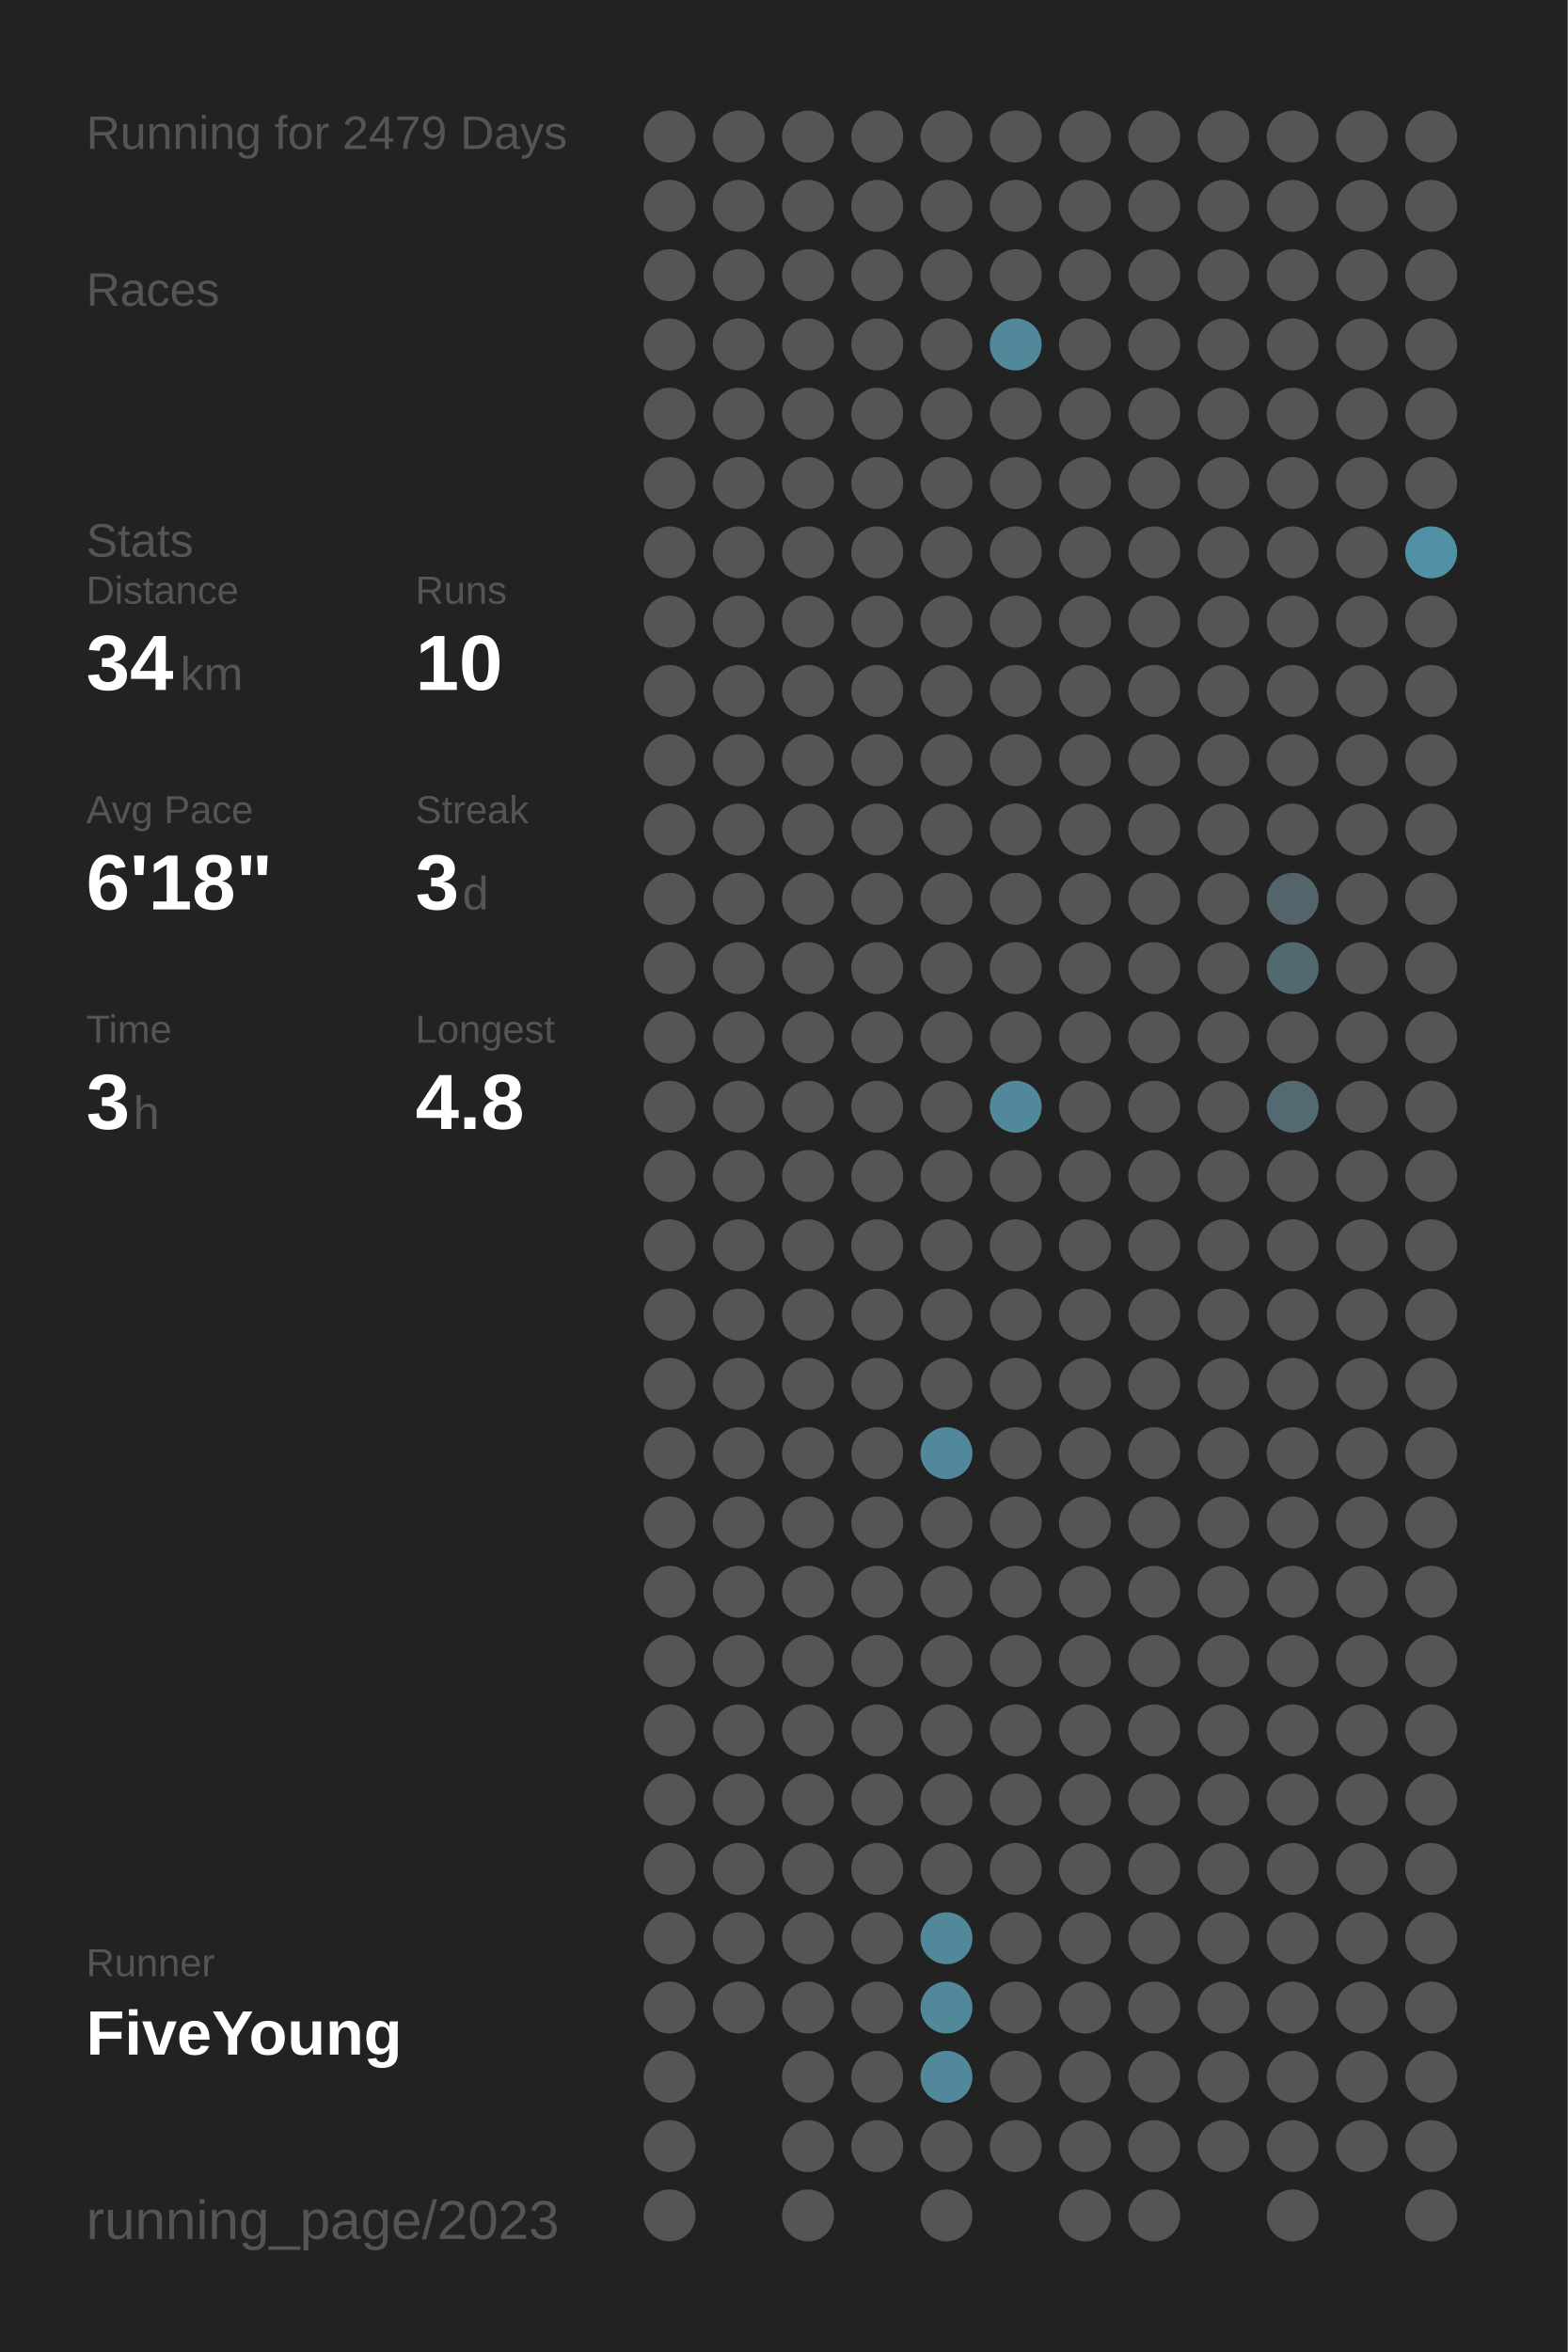
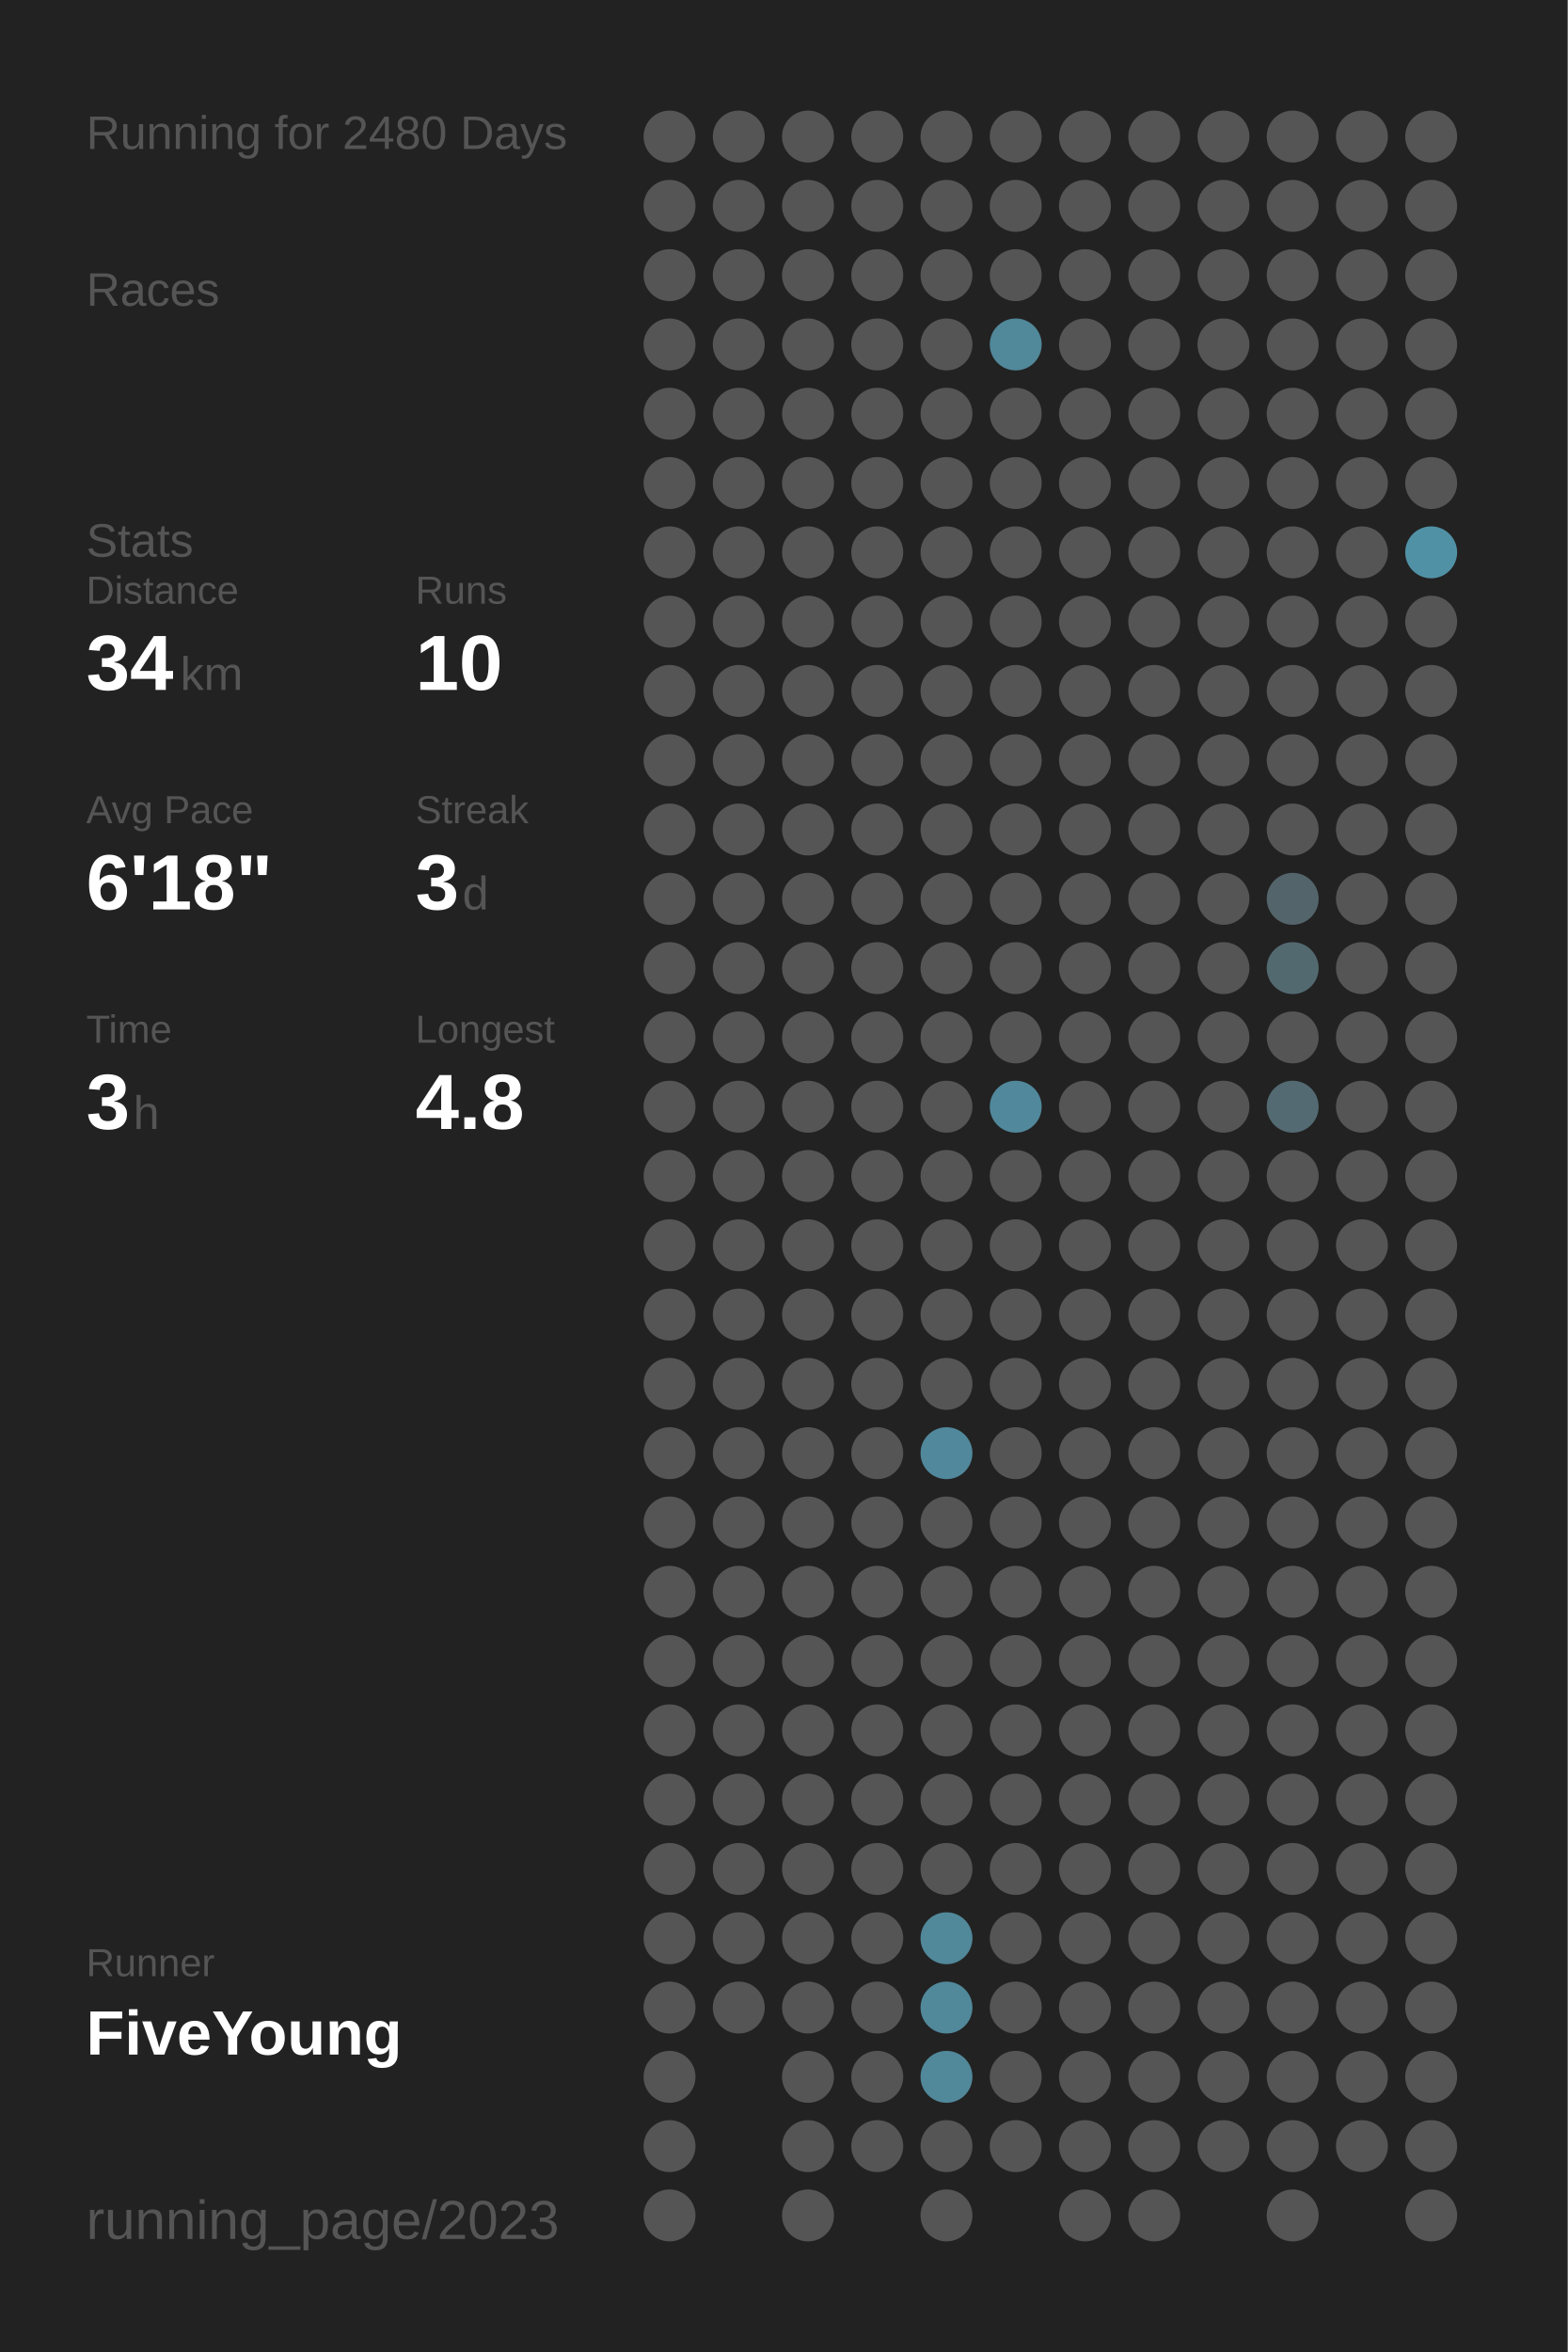
<svg xmlns="http://www.w3.org/2000/svg" baseProfile="full" height="300mm" version="1.1" viewBox="0,0,200,300" width="200mm">
  <defs />
  <rect fill="#222222" height="300" width="200" x="0" y="0" />
-   <text fill="#555555" style="font-size:6px; font-family:Arial;" x="11" y="19">Running for 2479 Days</text>
+   <text fill="#555555" style="font-size:6px; font-family:Arial;" x="11" y="19">Running for 2480 Days</text>
  <text fill="#555555" style="font-size:6px; font-family:Arial;" x="11" y="39">Races</text>
  <text fill="#555555" style="font-size:6px; font-family:Arial;" x="11" y="71">Stats</text>
  <text fill="#555555" style="font-size:5px; font-family:Arial;" x="11" y="77">Distance</text>
  <text fill="#FFFFFF" style="font-size:10px; font-family:Arial; font-weight:bold;" x="11" y="88">34</text>
  <text fill="#555555" style="font-size:6px; font-family:Arial;" x="23" y="88">km</text>
  <text fill="#555555" style="font-size:5px; font-family:Arial;" x="53" y="77">Runs</text>
  <text fill="#FFFFFF" style="font-size:10px; font-family:Arial; font-weight:bold;" x="53" y="88">10</text>
  <text fill="#555555" style="font-size:5px; font-family:Arial;" x="11" y="105">Avg Pace</text>
  <text fill="#FFFFFF" style="font-size:10px; font-family:Arial; font-weight:bold;" x="11" y="116">6'18"</text>
  <text fill="#555555" style="font-size:5px; font-family:Arial;" x="53" y="105">Streak</text>
  <text fill="#FFFFFF" style="font-size:10px; font-family:Arial; font-weight:bold;" x="53" y="116">3</text>
  <text fill="#555555" style="font-size:6px; font-family:Arial;" x="59" y="116">d</text>
  <text fill="#555555" style="font-size:5px; font-family:Arial;" x="11" y="133">Time</text>
  <text fill="#FFFFFF" style="font-size:10px; font-family:Arial; font-weight:bold;" x="11" y="144">3</text>
  <text fill="#555555" style="font-size:6px; font-family:Arial;" x="17" y="144">h</text>
  <text fill="#555555" style="font-size:5px; font-family:Arial;" x="53" y="133">Longest</text>
  <text fill="#FFFFFF" style="font-size:10px; font-family:Arial; font-weight:bold;" x="53" y="144">4.8</text>
  <text fill="#555555" style="font-size:5px; font-family:Arial;" x="11" y="252.065">Runner</text>
  <text fill="#FFFFFF" style="font-size:8px; font-family:Arial; font-weight:bold;" x="11" y="262.065">FiveYoung</text>
  <text fill="#555555" style="font-size:7px; font-family:Arial;" x="11" y="285.581">running_page/2023</text>
  <circle cx="85.417" cy="17.419" fill="#555555" r="3.312" />
  <circle cx="85.417" cy="26.258" fill="#555555" r="3.312" />
  <circle cx="85.417" cy="35.097" fill="#555555" r="3.312" />
  <circle cx="85.417" cy="43.935" fill="#555555" r="3.312" />
  <circle cx="85.417" cy="52.774" fill="#555555" r="3.312" />
  <circle cx="85.417" cy="61.613" fill="#555555" r="3.312" />
  <circle cx="85.417" cy="70.452" fill="#555555" r="3.312" />
  <circle cx="85.417" cy="79.29" fill="#555555" r="3.312" />
  <circle cx="85.417" cy="88.129" fill="#555555" r="3.312" />
  <circle cx="85.417" cy="96.968" fill="#555555" r="3.312" />
  <circle cx="85.417" cy="105.806" fill="#555555" r="3.312" />
  <circle cx="85.417" cy="114.645" fill="#555555" r="3.312" />
  <circle cx="85.417" cy="123.484" fill="#555555" r="3.312" />
  <circle cx="85.417" cy="132.323" fill="#555555" r="3.312" />
  <circle cx="85.417" cy="141.161" fill="#555555" r="3.312" />
  <circle cx="85.417" cy="150" fill="#555555" r="3.312" />
  <circle cx="85.417" cy="158.839" fill="#555555" r="3.312" />
  <circle cx="85.417" cy="167.677" fill="#555555" r="3.312" />
  <circle cx="85.417" cy="176.516" fill="#555555" r="3.312" />
  <circle cx="85.417" cy="185.355" fill="#555555" r="3.312" />
  <circle cx="85.417" cy="194.194" fill="#555555" r="3.312" />
  <circle cx="85.417" cy="203.032" fill="#555555" r="3.312" />
  <circle cx="85.417" cy="211.871" fill="#555555" r="3.312" />
  <circle cx="85.417" cy="220.71" fill="#555555" r="3.312" />
  <circle cx="85.417" cy="229.548" fill="#555555" r="3.312" />
  <circle cx="85.417" cy="238.387" fill="#555555" r="3.312" />
  <circle cx="85.417" cy="247.226" fill="#555555" r="3.312" />
  <circle cx="85.417" cy="256.065" fill="#555555" r="3.312" />
  <circle cx="85.417" cy="264.903" fill="#555555" r="3.312" />
  <circle cx="85.417" cy="273.742" fill="#555555" r="3.312" />
  <circle cx="85.417" cy="282.581" fill="#555555" r="3.312" />
  <circle cx="94.25" cy="17.419" fill="#555555" r="3.312" />
  <circle cx="94.25" cy="26.258" fill="#555555" r="3.312" />
  <circle cx="94.25" cy="35.097" fill="#555555" r="3.312" />
  <circle cx="94.25" cy="43.935" fill="#555555" r="3.312" />
  <circle cx="94.25" cy="52.774" fill="#555555" r="3.312" />
  <circle cx="94.25" cy="61.613" fill="#555555" r="3.312" />
  <circle cx="94.25" cy="70.452" fill="#555555" r="3.312" />
  <circle cx="94.25" cy="79.29" fill="#555555" r="3.312" />
  <circle cx="94.25" cy="88.129" fill="#555555" r="3.312" />
  <circle cx="94.25" cy="96.968" fill="#555555" r="3.312" />
  <circle cx="94.25" cy="105.806" fill="#555555" r="3.312" />
  <circle cx="94.25" cy="114.645" fill="#555555" r="3.312" />
  <circle cx="94.25" cy="123.484" fill="#555555" r="3.312" />
  <circle cx="94.25" cy="132.323" fill="#555555" r="3.312" />
  <circle cx="94.25" cy="141.161" fill="#555555" r="3.312" />
  <circle cx="94.25" cy="150" fill="#555555" r="3.312" />
  <circle cx="94.25" cy="158.839" fill="#555555" r="3.312" />
  <circle cx="94.25" cy="167.677" fill="#555555" r="3.312" />
  <circle cx="94.25" cy="176.516" fill="#555555" r="3.312" />
  <circle cx="94.25" cy="185.355" fill="#555555" r="3.312" />
  <circle cx="94.25" cy="194.194" fill="#555555" r="3.312" />
  <circle cx="94.25" cy="203.032" fill="#555555" r="3.312" />
  <circle cx="94.25" cy="211.871" fill="#555555" r="3.312" />
  <circle cx="94.25" cy="220.71" fill="#555555" r="3.312" />
  <circle cx="94.25" cy="229.548" fill="#555555" r="3.312" />
  <circle cx="94.25" cy="238.387" fill="#555555" r="3.312" />
  <circle cx="94.25" cy="247.226" fill="#555555" r="3.312" />
  <circle cx="94.25" cy="256.065" fill="#555555" r="3.312" />
  <circle cx="103.083" cy="17.419" fill="#555555" r="3.312" />
  <circle cx="103.083" cy="26.258" fill="#555555" r="3.312" />
  <circle cx="103.083" cy="35.097" fill="#555555" r="3.312" />
  <circle cx="103.083" cy="43.935" fill="#555555" r="3.312" />
  <circle cx="103.083" cy="52.774" fill="#555555" r="3.312" />
  <circle cx="103.083" cy="61.613" fill="#555555" r="3.312" />
  <circle cx="103.083" cy="70.452" fill="#555555" r="3.312" />
  <circle cx="103.083" cy="79.29" fill="#555555" r="3.312" />
  <circle cx="103.083" cy="88.129" fill="#555555" r="3.312" />
  <circle cx="103.083" cy="96.968" fill="#555555" r="3.312" />
  <circle cx="103.083" cy="105.806" fill="#555555" r="3.312" />
  <circle cx="103.083" cy="114.645" fill="#555555" r="3.312" />
  <circle cx="103.083" cy="123.484" fill="#555555" r="3.312" />
  <circle cx="103.083" cy="132.323" fill="#555555" r="3.312" />
  <circle cx="103.083" cy="141.161" fill="#555555" r="3.312" />
  <circle cx="103.083" cy="150" fill="#555555" r="3.312" />
  <circle cx="103.083" cy="158.839" fill="#555555" r="3.312" />
  <circle cx="103.083" cy="167.677" fill="#555555" r="3.312" />
  <circle cx="103.083" cy="176.516" fill="#555555" r="3.312" />
  <circle cx="103.083" cy="185.355" fill="#555555" r="3.312" />
  <circle cx="103.083" cy="194.194" fill="#555555" r="3.312" />
  <circle cx="103.083" cy="203.032" fill="#555555" r="3.312" />
  <circle cx="103.083" cy="211.871" fill="#555555" r="3.312" />
  <circle cx="103.083" cy="220.71" fill="#555555" r="3.312" />
  <circle cx="103.083" cy="229.548" fill="#555555" r="3.312" />
  <circle cx="103.083" cy="238.387" fill="#555555" r="3.312" />
  <circle cx="103.083" cy="247.226" fill="#555555" r="3.312" />
  <circle cx="103.083" cy="256.065" fill="#555555" r="3.312" />
  <circle cx="103.083" cy="264.903" fill="#555555" r="3.312" />
  <circle cx="103.083" cy="273.742" fill="#555555" r="3.312" />
  <circle cx="103.083" cy="282.581" fill="#555555" r="3.312" />
  <circle cx="111.917" cy="17.419" fill="#555555" r="3.312" />
  <circle cx="111.917" cy="26.258" fill="#555555" r="3.312" />
  <circle cx="111.917" cy="35.097" fill="#555555" r="3.312" />
  <circle cx="111.917" cy="43.935" fill="#555555" r="3.312" />
  <circle cx="111.917" cy="52.774" fill="#555555" r="3.312" />
  <circle cx="111.917" cy="61.613" fill="#555555" r="3.312" />
  <circle cx="111.917" cy="70.452" fill="#555555" r="3.312" />
  <circle cx="111.917" cy="79.29" fill="#555555" r="3.312" />
  <circle cx="111.917" cy="88.129" fill="#555555" r="3.312" />
  <circle cx="111.917" cy="96.968" fill="#555555" r="3.312" />
  <circle cx="111.917" cy="105.806" fill="#555555" r="3.312" />
  <circle cx="111.917" cy="114.645" fill="#555555" r="3.312" />
  <circle cx="111.917" cy="123.484" fill="#555555" r="3.312" />
  <circle cx="111.917" cy="132.323" fill="#555555" r="3.312" />
  <circle cx="111.917" cy="141.161" fill="#555555" r="3.312" />
  <circle cx="111.917" cy="150" fill="#555555" r="3.312" />
  <circle cx="111.917" cy="158.839" fill="#555555" r="3.312" />
  <circle cx="111.917" cy="167.677" fill="#555555" r="3.312" />
  <circle cx="111.917" cy="176.516" fill="#555555" r="3.312" />
  <circle cx="111.917" cy="185.355" fill="#555555" r="3.312" />
  <circle cx="111.917" cy="194.194" fill="#555555" r="3.312" />
  <circle cx="111.917" cy="203.032" fill="#555555" r="3.312" />
  <circle cx="111.917" cy="211.871" fill="#555555" r="3.312" />
  <circle cx="111.917" cy="220.71" fill="#555555" r="3.312" />
  <circle cx="111.917" cy="229.548" fill="#555555" r="3.312" />
  <circle cx="111.917" cy="238.387" fill="#555555" r="3.312" />
  <circle cx="111.917" cy="247.226" fill="#555555" r="3.312" />
  <circle cx="111.917" cy="256.065" fill="#555555" r="3.312" />
  <circle cx="111.917" cy="264.903" fill="#555555" r="3.312" />
  <circle cx="111.917" cy="273.742" fill="#555555" r="3.312" />
  <circle cx="120.75" cy="17.419" fill="#555555" r="3.312" />
  <circle cx="120.75" cy="26.258" fill="#555555" r="3.312" />
  <circle cx="120.75" cy="35.097" fill="#555555" r="3.312" />
  <circle cx="120.75" cy="43.935" fill="#555555" r="3.312" />
  <circle cx="120.75" cy="52.774" fill="#555555" r="3.312" />
  <circle cx="120.75" cy="61.613" fill="#555555" r="3.312" />
  <circle cx="120.75" cy="70.452" fill="#555555" r="3.312" />
  <circle cx="120.75" cy="79.29" fill="#555555" r="3.312" />
  <circle cx="120.75" cy="88.129" fill="#555555" r="3.312" />
  <circle cx="120.75" cy="96.968" fill="#555555" r="3.312" />
  <circle cx="120.75" cy="105.806" fill="#555555" r="3.312" />
  <circle cx="120.75" cy="114.645" fill="#555555" r="3.312" />
  <circle cx="120.75" cy="123.484" fill="#555555" r="3.312" />
  <circle cx="120.75" cy="132.323" fill="#555555" r="3.312" />
  <circle cx="120.75" cy="141.161" fill="#555555" r="3.312" />
  <circle cx="120.75" cy="150" fill="#555555" r="3.312" />
  <circle cx="120.75" cy="158.839" fill="#555555" r="3.312" />
  <circle cx="120.75" cy="167.677" fill="#555555" r="3.312" />
  <circle cx="120.75" cy="176.516" fill="#555555" r="3.312" />
  <circle cx="120.75" cy="185.355" fill="#51889b" r="3.312" />
  <circle cx="120.75" cy="194.194" fill="#555555" r="3.312" />
  <circle cx="120.75" cy="203.032" fill="#555555" r="3.312" />
  <circle cx="120.75" cy="211.871" fill="#555555" r="3.312" />
  <circle cx="120.75" cy="220.71" fill="#555555" r="3.312" />
  <circle cx="120.75" cy="229.548" fill="#555555" r="3.312" />
  <circle cx="120.75" cy="238.387" fill="#555555" r="3.312" />
  <circle cx="120.75" cy="247.226" fill="#51889a" r="3.312" />
  <circle cx="120.75" cy="256.065" fill="#51889a" r="3.312" />
  <circle cx="120.75" cy="264.903" fill="#51889a" r="3.312" />
  <circle cx="120.75" cy="273.742" fill="#555555" r="3.312" />
  <circle cx="120.75" cy="282.581" fill="#555555" r="3.312" />
  <circle cx="129.583" cy="17.419" fill="#555555" r="3.312" />
  <circle cx="129.583" cy="26.258" fill="#555555" r="3.312" />
  <circle cx="129.583" cy="35.097" fill="#555555" r="3.312" />
  <circle cx="129.583" cy="43.935" fill="#51889a" r="3.312" />
  <circle cx="129.583" cy="52.774" fill="#555555" r="3.312" />
  <circle cx="129.583" cy="61.613" fill="#555555" r="3.312" />
  <circle cx="129.583" cy="70.452" fill="#555555" r="3.312" />
  <circle cx="129.583" cy="79.29" fill="#555555" r="3.312" />
  <circle cx="129.583" cy="88.129" fill="#555555" r="3.312" />
  <circle cx="129.583" cy="96.968" fill="#555555" r="3.312" />
  <circle cx="129.583" cy="105.806" fill="#555555" r="3.312" />
  <circle cx="129.583" cy="114.645" fill="#555555" r="3.312" />
  <circle cx="129.583" cy="123.484" fill="#555555" r="3.312" />
  <circle cx="129.583" cy="132.323" fill="#555555" r="3.312" />
  <circle cx="129.583" cy="141.161" fill="#51889b" r="3.312" />
  <circle cx="129.583" cy="150" fill="#555555" r="3.312" />
  <circle cx="129.583" cy="158.839" fill="#555555" r="3.312" />
  <circle cx="129.583" cy="167.677" fill="#555555" r="3.312" />
  <circle cx="129.583" cy="176.516" fill="#555555" r="3.312" />
  <circle cx="129.583" cy="185.355" fill="#555555" r="3.312" />
  <circle cx="129.583" cy="194.194" fill="#555555" r="3.312" />
  <circle cx="129.583" cy="203.032" fill="#555555" r="3.312" />
  <circle cx="129.583" cy="211.871" fill="#555555" r="3.312" />
  <circle cx="129.583" cy="220.71" fill="#555555" r="3.312" />
  <circle cx="129.583" cy="229.548" fill="#555555" r="3.312" />
  <circle cx="129.583" cy="238.387" fill="#555555" r="3.312" />
  <circle cx="129.583" cy="247.226" fill="#555555" r="3.312" />
  <circle cx="129.583" cy="256.065" fill="#555555" r="3.312" />
  <circle cx="129.583" cy="264.903" fill="#555555" r="3.312" />
  <circle cx="129.583" cy="273.742" fill="#555555" r="3.312" />
  <circle cx="138.417" cy="17.419" fill="#555555" r="3.312" />
  <circle cx="138.417" cy="26.258" fill="#555555" r="3.312" />
  <circle cx="138.417" cy="35.097" fill="#555555" r="3.312" />
  <circle cx="138.417" cy="43.935" fill="#555555" r="3.312" />
  <circle cx="138.417" cy="52.774" fill="#555555" r="3.312" />
  <circle cx="138.417" cy="61.613" fill="#555555" r="3.312" />
  <circle cx="138.417" cy="70.452" fill="#555555" r="3.312" />
  <circle cx="138.417" cy="79.29" fill="#555555" r="3.312" />
  <circle cx="138.417" cy="88.129" fill="#555555" r="3.312" />
  <circle cx="138.417" cy="96.968" fill="#555555" r="3.312" />
  <circle cx="138.417" cy="105.806" fill="#555555" r="3.312" />
  <circle cx="138.417" cy="114.645" fill="#555555" r="3.312" />
  <circle cx="138.417" cy="123.484" fill="#555555" r="3.312" />
  <circle cx="138.417" cy="132.323" fill="#555555" r="3.312" />
  <circle cx="138.417" cy="141.161" fill="#555555" r="3.312" />
  <circle cx="138.417" cy="150" fill="#555555" r="3.312" />
  <circle cx="138.417" cy="158.839" fill="#555555" r="3.312" />
  <circle cx="138.417" cy="167.677" fill="#555555" r="3.312" />
  <circle cx="138.417" cy="176.516" fill="#555555" r="3.312" />
  <circle cx="138.417" cy="185.355" fill="#555555" r="3.312" />
  <circle cx="138.417" cy="194.194" fill="#555555" r="3.312" />
  <circle cx="138.417" cy="203.032" fill="#555555" r="3.312" />
  <circle cx="138.417" cy="211.871" fill="#555555" r="3.312" />
  <circle cx="138.417" cy="220.71" fill="#555555" r="3.312" />
  <circle cx="138.417" cy="229.548" fill="#555555" r="3.312" />
  <circle cx="138.417" cy="238.387" fill="#555555" r="3.312" />
  <circle cx="138.417" cy="247.226" fill="#555555" r="3.312" />
  <circle cx="138.417" cy="256.065" fill="#555555" r="3.312" />
  <circle cx="138.417" cy="264.903" fill="#555555" r="3.312" />
  <circle cx="138.417" cy="273.742" fill="#555555" r="3.312" />
  <circle cx="138.417" cy="282.581" fill="#555555" r="3.312" />
  <circle cx="147.25" cy="17.419" fill="#555555" r="3.312" />
  <circle cx="147.25" cy="26.258" fill="#555555" r="3.312" />
  <circle cx="147.25" cy="35.097" fill="#555555" r="3.312" />
  <circle cx="147.25" cy="43.935" fill="#555555" r="3.312" />
  <circle cx="147.25" cy="52.774" fill="#555555" r="3.312" />
  <circle cx="147.25" cy="61.613" fill="#555555" r="3.312" />
  <circle cx="147.25" cy="70.452" fill="#555555" r="3.312" />
  <circle cx="147.25" cy="79.29" fill="#555555" r="3.312" />
  <circle cx="147.25" cy="88.129" fill="#555555" r="3.312" />
  <circle cx="147.25" cy="96.968" fill="#555555" r="3.312" />
  <circle cx="147.25" cy="105.806" fill="#555555" r="3.312" />
  <circle cx="147.25" cy="114.645" fill="#555555" r="3.312" />
  <circle cx="147.25" cy="123.484" fill="#555555" r="3.312" />
  <circle cx="147.25" cy="132.323" fill="#555555" r="3.312" />
  <circle cx="147.25" cy="141.161" fill="#555555" r="3.312" />
  <circle cx="147.25" cy="150" fill="#555555" r="3.312" />
  <circle cx="147.25" cy="158.839" fill="#555555" r="3.312" />
  <circle cx="147.25" cy="167.677" fill="#555555" r="3.312" />
  <circle cx="147.25" cy="176.516" fill="#555555" r="3.312" />
  <circle cx="147.25" cy="185.355" fill="#555555" r="3.312" />
  <circle cx="147.25" cy="194.194" fill="#555555" r="3.312" />
  <circle cx="147.25" cy="203.032" fill="#555555" r="3.312" />
  <circle cx="147.25" cy="211.871" fill="#555555" r="3.312" />
  <circle cx="147.25" cy="220.71" fill="#555555" r="3.312" />
  <circle cx="147.25" cy="229.548" fill="#555555" r="3.312" />
  <circle cx="147.25" cy="238.387" fill="#555555" r="3.312" />
  <circle cx="147.25" cy="247.226" fill="#555555" r="3.312" />
  <circle cx="147.25" cy="256.065" fill="#555555" r="3.312" />
  <circle cx="147.25" cy="264.903" fill="#555555" r="3.312" />
  <circle cx="147.25" cy="273.742" fill="#555555" r="3.312" />
  <circle cx="147.25" cy="282.581" fill="#555555" r="3.312" />
  <circle cx="156.083" cy="17.419" fill="#555555" r="3.312" />
  <circle cx="156.083" cy="26.258" fill="#555555" r="3.312" />
  <circle cx="156.083" cy="35.097" fill="#555555" r="3.312" />
  <circle cx="156.083" cy="43.935" fill="#555555" r="3.312" />
  <circle cx="156.083" cy="52.774" fill="#555555" r="3.312" />
  <circle cx="156.083" cy="61.613" fill="#555555" r="3.312" />
  <circle cx="156.083" cy="70.452" fill="#555555" r="3.312" />
  <circle cx="156.083" cy="79.29" fill="#555555" r="3.312" />
  <circle cx="156.083" cy="88.129" fill="#555555" r="3.312" />
  <circle cx="156.083" cy="96.968" fill="#555555" r="3.312" />
  <circle cx="156.083" cy="105.806" fill="#555555" r="3.312" />
  <circle cx="156.083" cy="114.645" fill="#555555" r="3.312" />
  <circle cx="156.083" cy="123.484" fill="#555555" r="3.312" />
  <circle cx="156.083" cy="132.323" fill="#555555" r="3.312" />
  <circle cx="156.083" cy="141.161" fill="#555555" r="3.312" />
  <circle cx="156.083" cy="150" fill="#555555" r="3.312" />
  <circle cx="156.083" cy="158.839" fill="#555555" r="3.312" />
  <circle cx="156.083" cy="167.677" fill="#555555" r="3.312" />
  <circle cx="156.083" cy="176.516" fill="#555555" r="3.312" />
  <circle cx="156.083" cy="185.355" fill="#555555" r="3.312" />
  <circle cx="156.083" cy="194.194" fill="#555555" r="3.312" />
  <circle cx="156.083" cy="203.032" fill="#555555" r="3.312" />
  <circle cx="156.083" cy="211.871" fill="#555555" r="3.312" />
  <circle cx="156.083" cy="220.71" fill="#555555" r="3.312" />
  <circle cx="156.083" cy="229.548" fill="#555555" r="3.312" />
  <circle cx="156.083" cy="238.387" fill="#555555" r="3.312" />
  <circle cx="156.083" cy="247.226" fill="#555555" r="3.312" />
  <circle cx="156.083" cy="256.065" fill="#555555" r="3.312" />
  <circle cx="156.083" cy="264.903" fill="#555555" r="3.312" />
  <circle cx="156.083" cy="273.742" fill="#555555" r="3.312" />
  <circle cx="164.917" cy="17.419" fill="#555555" r="3.312" />
  <circle cx="164.917" cy="26.258" fill="#555555" r="3.312" />
  <circle cx="164.917" cy="35.097" fill="#555555" r="3.312" />
  <circle cx="164.917" cy="43.935" fill="#555555" r="3.312" />
  <circle cx="164.917" cy="52.774" fill="#555555" r="3.312" />
  <circle cx="164.917" cy="61.613" fill="#555555" r="3.312" />
  <circle cx="164.917" cy="70.452" fill="#555555" r="3.312" />
  <circle cx="164.917" cy="79.29" fill="#555555" r="3.312" />
  <circle cx="164.917" cy="88.129" fill="#555555" r="3.312" />
  <circle cx="164.917" cy="96.968" fill="#555555" r="3.312" />
  <circle cx="164.917" cy="105.806" fill="#555555" r="3.312" />
  <circle cx="164.917" cy="114.645" fill="#53646a" r="3.312" />
  <circle cx="164.917" cy="123.484" fill="#536970" r="3.312" />
  <circle cx="164.917" cy="132.323" fill="#555555" r="3.312" />
  <circle cx="164.917" cy="141.161" fill="#536a72" r="3.312" />
  <circle cx="164.917" cy="150" fill="#555555" r="3.312" />
  <circle cx="164.917" cy="158.839" fill="#555555" r="3.312" />
  <circle cx="164.917" cy="167.677" fill="#555555" r="3.312" />
  <circle cx="164.917" cy="176.516" fill="#555555" r="3.312" />
  <circle cx="164.917" cy="185.355" fill="#555555" r="3.312" />
  <circle cx="164.917" cy="194.194" fill="#555555" r="3.312" />
  <circle cx="164.917" cy="203.032" fill="#555555" r="3.312" />
  <circle cx="164.917" cy="211.871" fill="#555555" r="3.312" />
  <circle cx="164.917" cy="220.71" fill="#555555" r="3.312" />
  <circle cx="164.917" cy="229.548" fill="#555555" r="3.312" />
  <circle cx="164.917" cy="238.387" fill="#555555" r="3.312" />
  <circle cx="164.917" cy="247.226" fill="#555555" r="3.312" />
  <circle cx="164.917" cy="256.065" fill="#555555" r="3.312" />
  <circle cx="164.917" cy="264.903" fill="#555555" r="3.312" />
  <circle cx="164.917" cy="273.742" fill="#555555" r="3.312" />
  <circle cx="164.917" cy="282.581" fill="#555555" r="3.312" />
  <circle cx="173.75" cy="17.419" fill="#555555" r="3.312" />
  <circle cx="173.75" cy="26.258" fill="#555555" r="3.312" />
  <circle cx="173.75" cy="35.097" fill="#555555" r="3.312" />
  <circle cx="173.75" cy="43.935" fill="#555555" r="3.312" />
  <circle cx="173.75" cy="52.774" fill="#555555" r="3.312" />
  <circle cx="173.75" cy="61.613" fill="#555555" r="3.312" />
  <circle cx="173.75" cy="70.452" fill="#555555" r="3.312" />
  <circle cx="173.75" cy="79.29" fill="#555555" r="3.312" />
  <circle cx="173.75" cy="88.129" fill="#555555" r="3.312" />
  <circle cx="173.75" cy="96.968" fill="#555555" r="3.312" />
  <circle cx="173.75" cy="105.806" fill="#555555" r="3.312" />
  <circle cx="173.75" cy="114.645" fill="#555555" r="3.312" />
  <circle cx="173.75" cy="123.484" fill="#555555" r="3.312" />
  <circle cx="173.75" cy="132.323" fill="#555555" r="3.312" />
  <circle cx="173.75" cy="141.161" fill="#555555" r="3.312" />
  <circle cx="173.75" cy="150" fill="#555555" r="3.312" />
  <circle cx="173.75" cy="158.839" fill="#555555" r="3.312" />
  <circle cx="173.75" cy="167.677" fill="#555555" r="3.312" />
  <circle cx="173.75" cy="176.516" fill="#555555" r="3.312" />
  <circle cx="173.75" cy="185.355" fill="#555555" r="3.312" />
  <circle cx="173.75" cy="194.194" fill="#555555" r="3.312" />
  <circle cx="173.75" cy="203.032" fill="#555555" r="3.312" />
  <circle cx="173.75" cy="211.871" fill="#555555" r="3.312" />
  <circle cx="173.75" cy="220.71" fill="#555555" r="3.312" />
  <circle cx="173.75" cy="229.548" fill="#555555" r="3.312" />
  <circle cx="173.75" cy="238.387" fill="#555555" r="3.312" />
  <circle cx="173.75" cy="247.226" fill="#555555" r="3.312" />
  <circle cx="173.75" cy="256.065" fill="#555555" r="3.312" />
  <circle cx="173.75" cy="264.903" fill="#555555" r="3.312" />
  <circle cx="173.75" cy="273.742" fill="#555555" r="3.312" />
  <circle cx="182.583" cy="17.419" fill="#555555" r="3.312" />
  <circle cx="182.583" cy="26.258" fill="#555555" r="3.312" />
  <circle cx="182.583" cy="35.097" fill="#555555" r="3.312" />
  <circle cx="182.583" cy="43.935" fill="#555555" r="3.312" />
  <circle cx="182.583" cy="52.774" fill="#555555" r="3.312" />
  <circle cx="182.583" cy="61.613" fill="#555555" r="3.312" />
  <circle cx="182.583" cy="70.452" fill="#5191a6" r="3.312" />
  <circle cx="182.583" cy="79.29" fill="#555555" r="3.312" />
  <circle cx="182.583" cy="88.129" fill="#555555" r="3.312" />
  <circle cx="182.583" cy="96.968" fill="#555555" r="3.312" />
  <circle cx="182.583" cy="105.806" fill="#555555" r="3.312" />
  <circle cx="182.583" cy="114.645" fill="#555555" r="3.312" />
  <circle cx="182.583" cy="123.484" fill="#555555" r="3.312" />
  <circle cx="182.583" cy="132.323" fill="#555555" r="3.312" />
  <circle cx="182.583" cy="141.161" fill="#555555" r="3.312" />
  <circle cx="182.583" cy="150" fill="#555555" r="3.312" />
  <circle cx="182.583" cy="158.839" fill="#555555" r="3.312" />
  <circle cx="182.583" cy="167.677" fill="#555555" r="3.312" />
  <circle cx="182.583" cy="176.516" fill="#555555" r="3.312" />
  <circle cx="182.583" cy="185.355" fill="#555555" r="3.312" />
  <circle cx="182.583" cy="194.194" fill="#555555" r="3.312" />
  <circle cx="182.583" cy="203.032" fill="#555555" r="3.312" />
  <circle cx="182.583" cy="211.871" fill="#555555" r="3.312" />
  <circle cx="182.583" cy="220.71" fill="#555555" r="3.312" />
  <circle cx="182.583" cy="229.548" fill="#555555" r="3.312" />
  <circle cx="182.583" cy="238.387" fill="#555555" r="3.312" />
  <circle cx="182.583" cy="247.226" fill="#555555" r="3.312" />
  <circle cx="182.583" cy="256.065" fill="#555555" r="3.312" />
  <circle cx="182.583" cy="264.903" fill="#555555" r="3.312" />
  <circle cx="182.583" cy="273.742" fill="#555555" r="3.312" />
  <circle cx="182.583" cy="282.581" fill="#555555" r="3.312" />
</svg>
